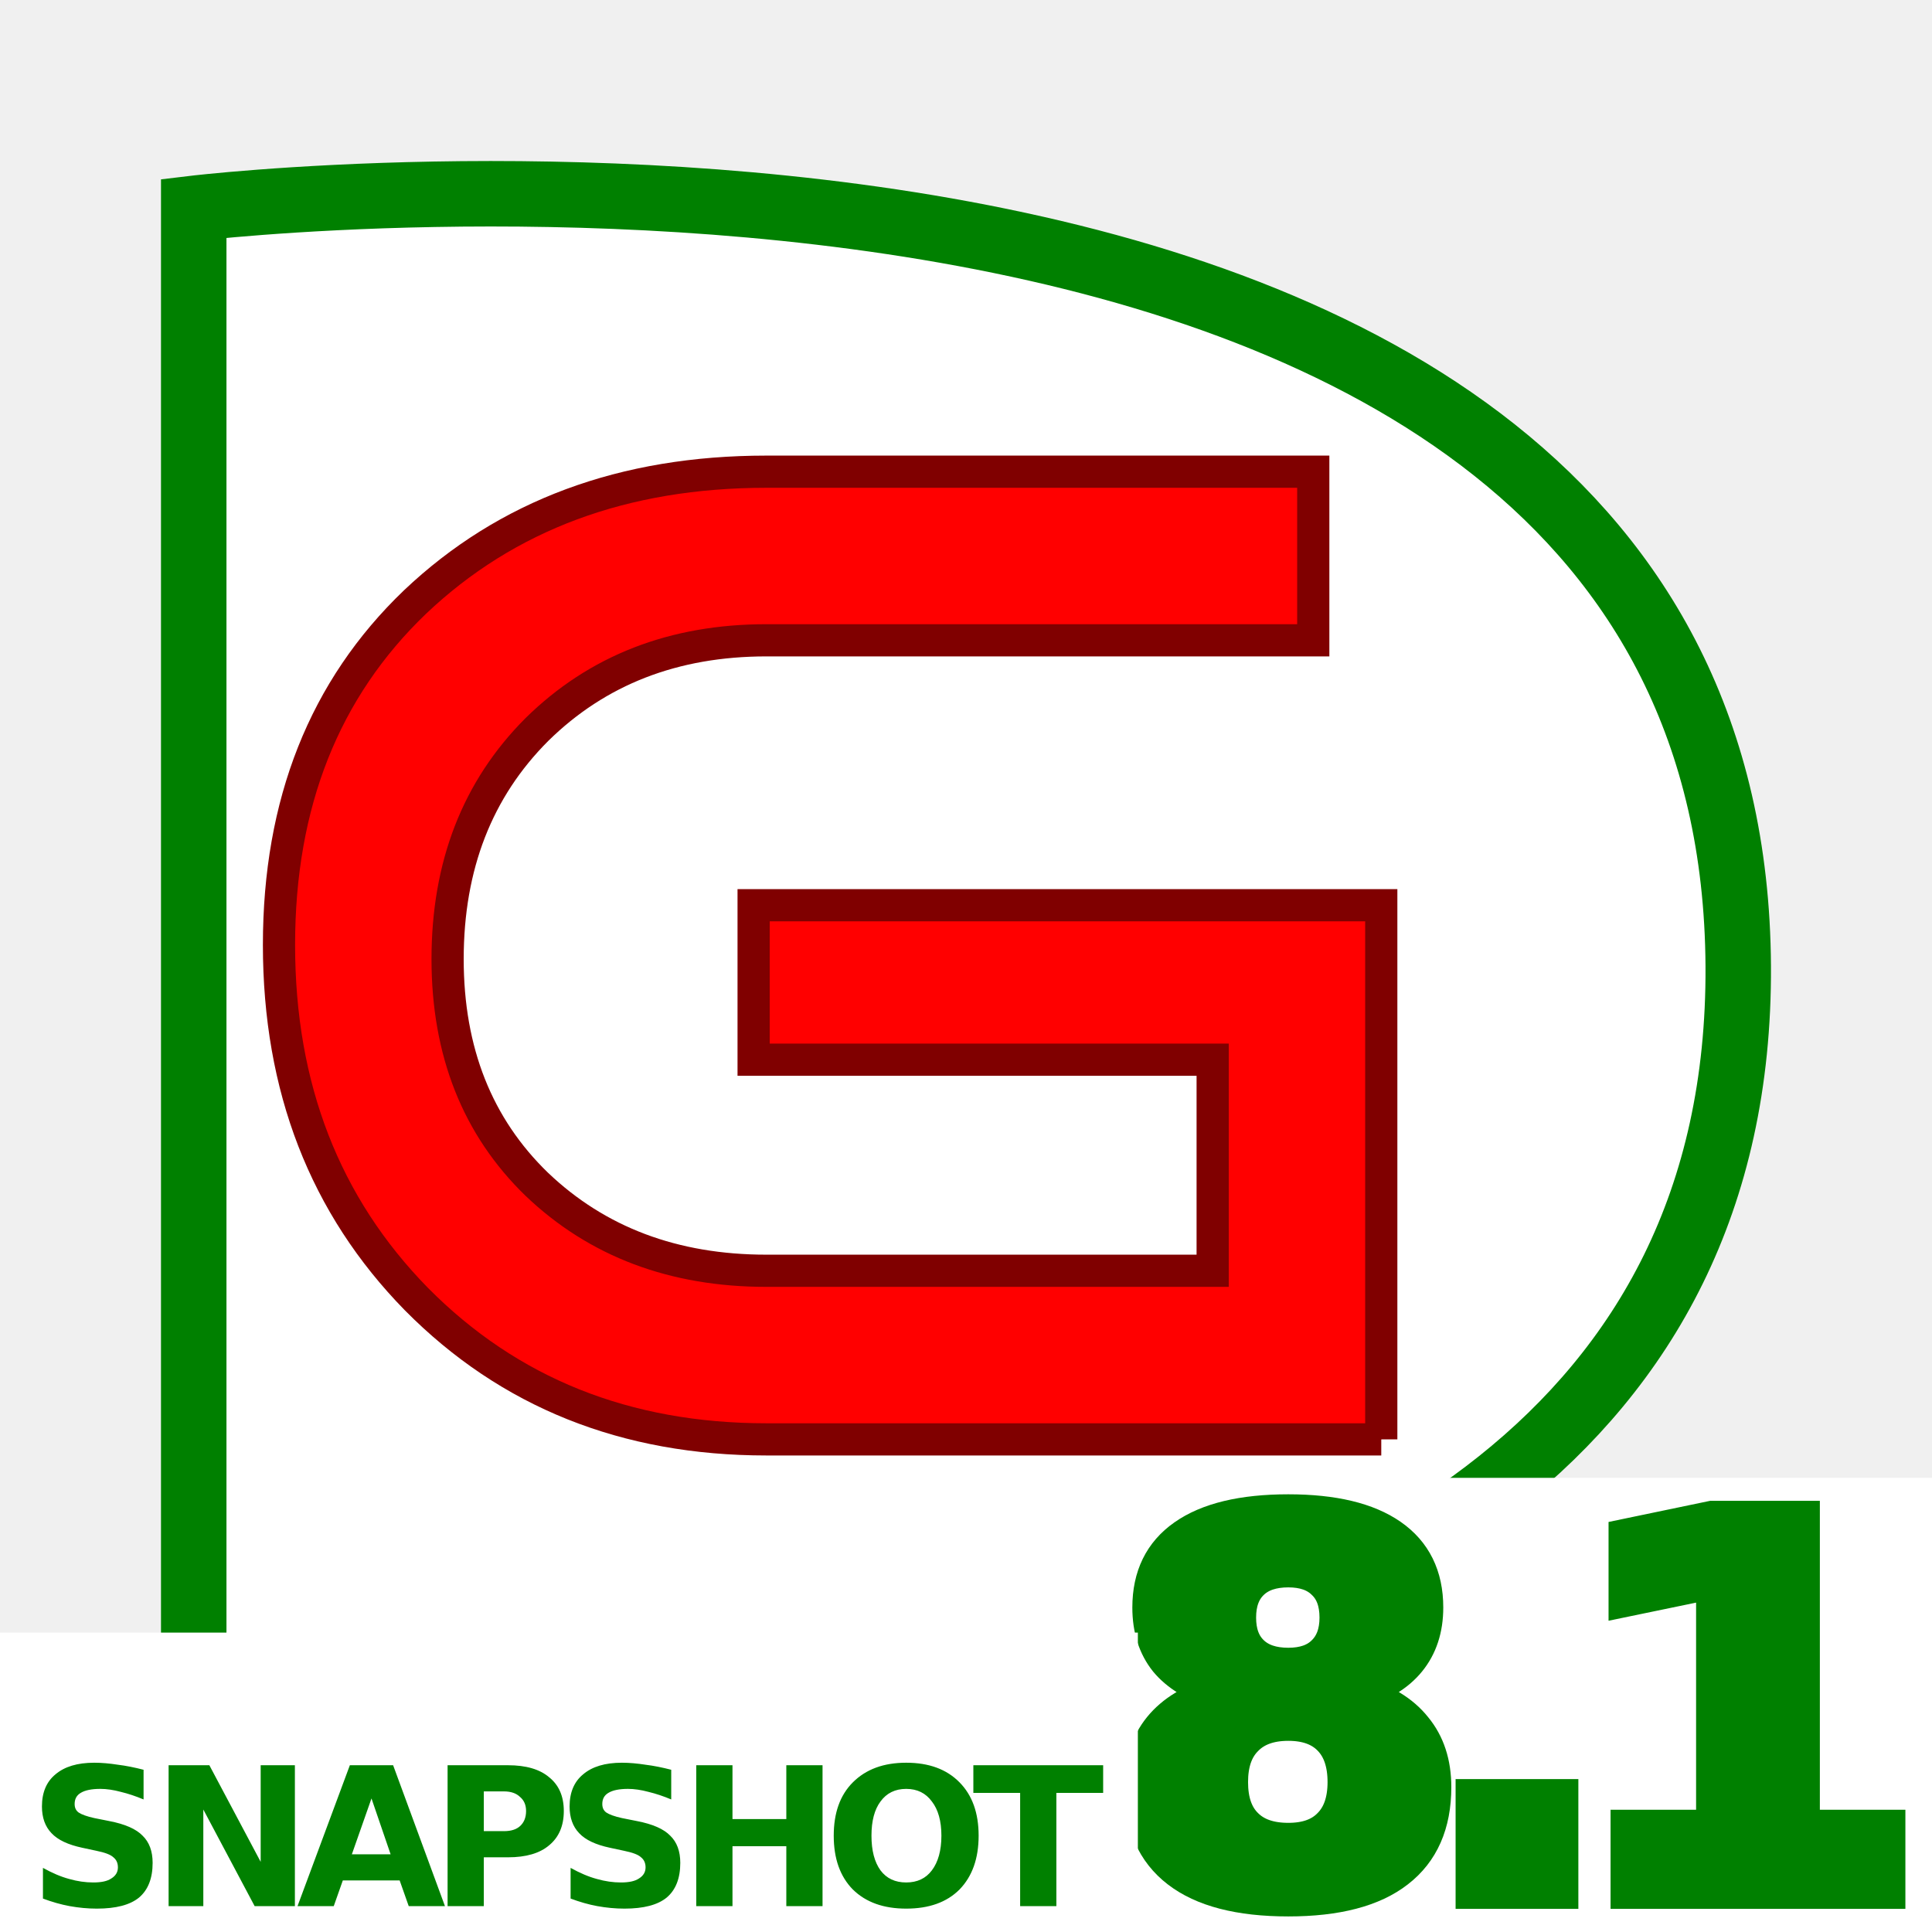
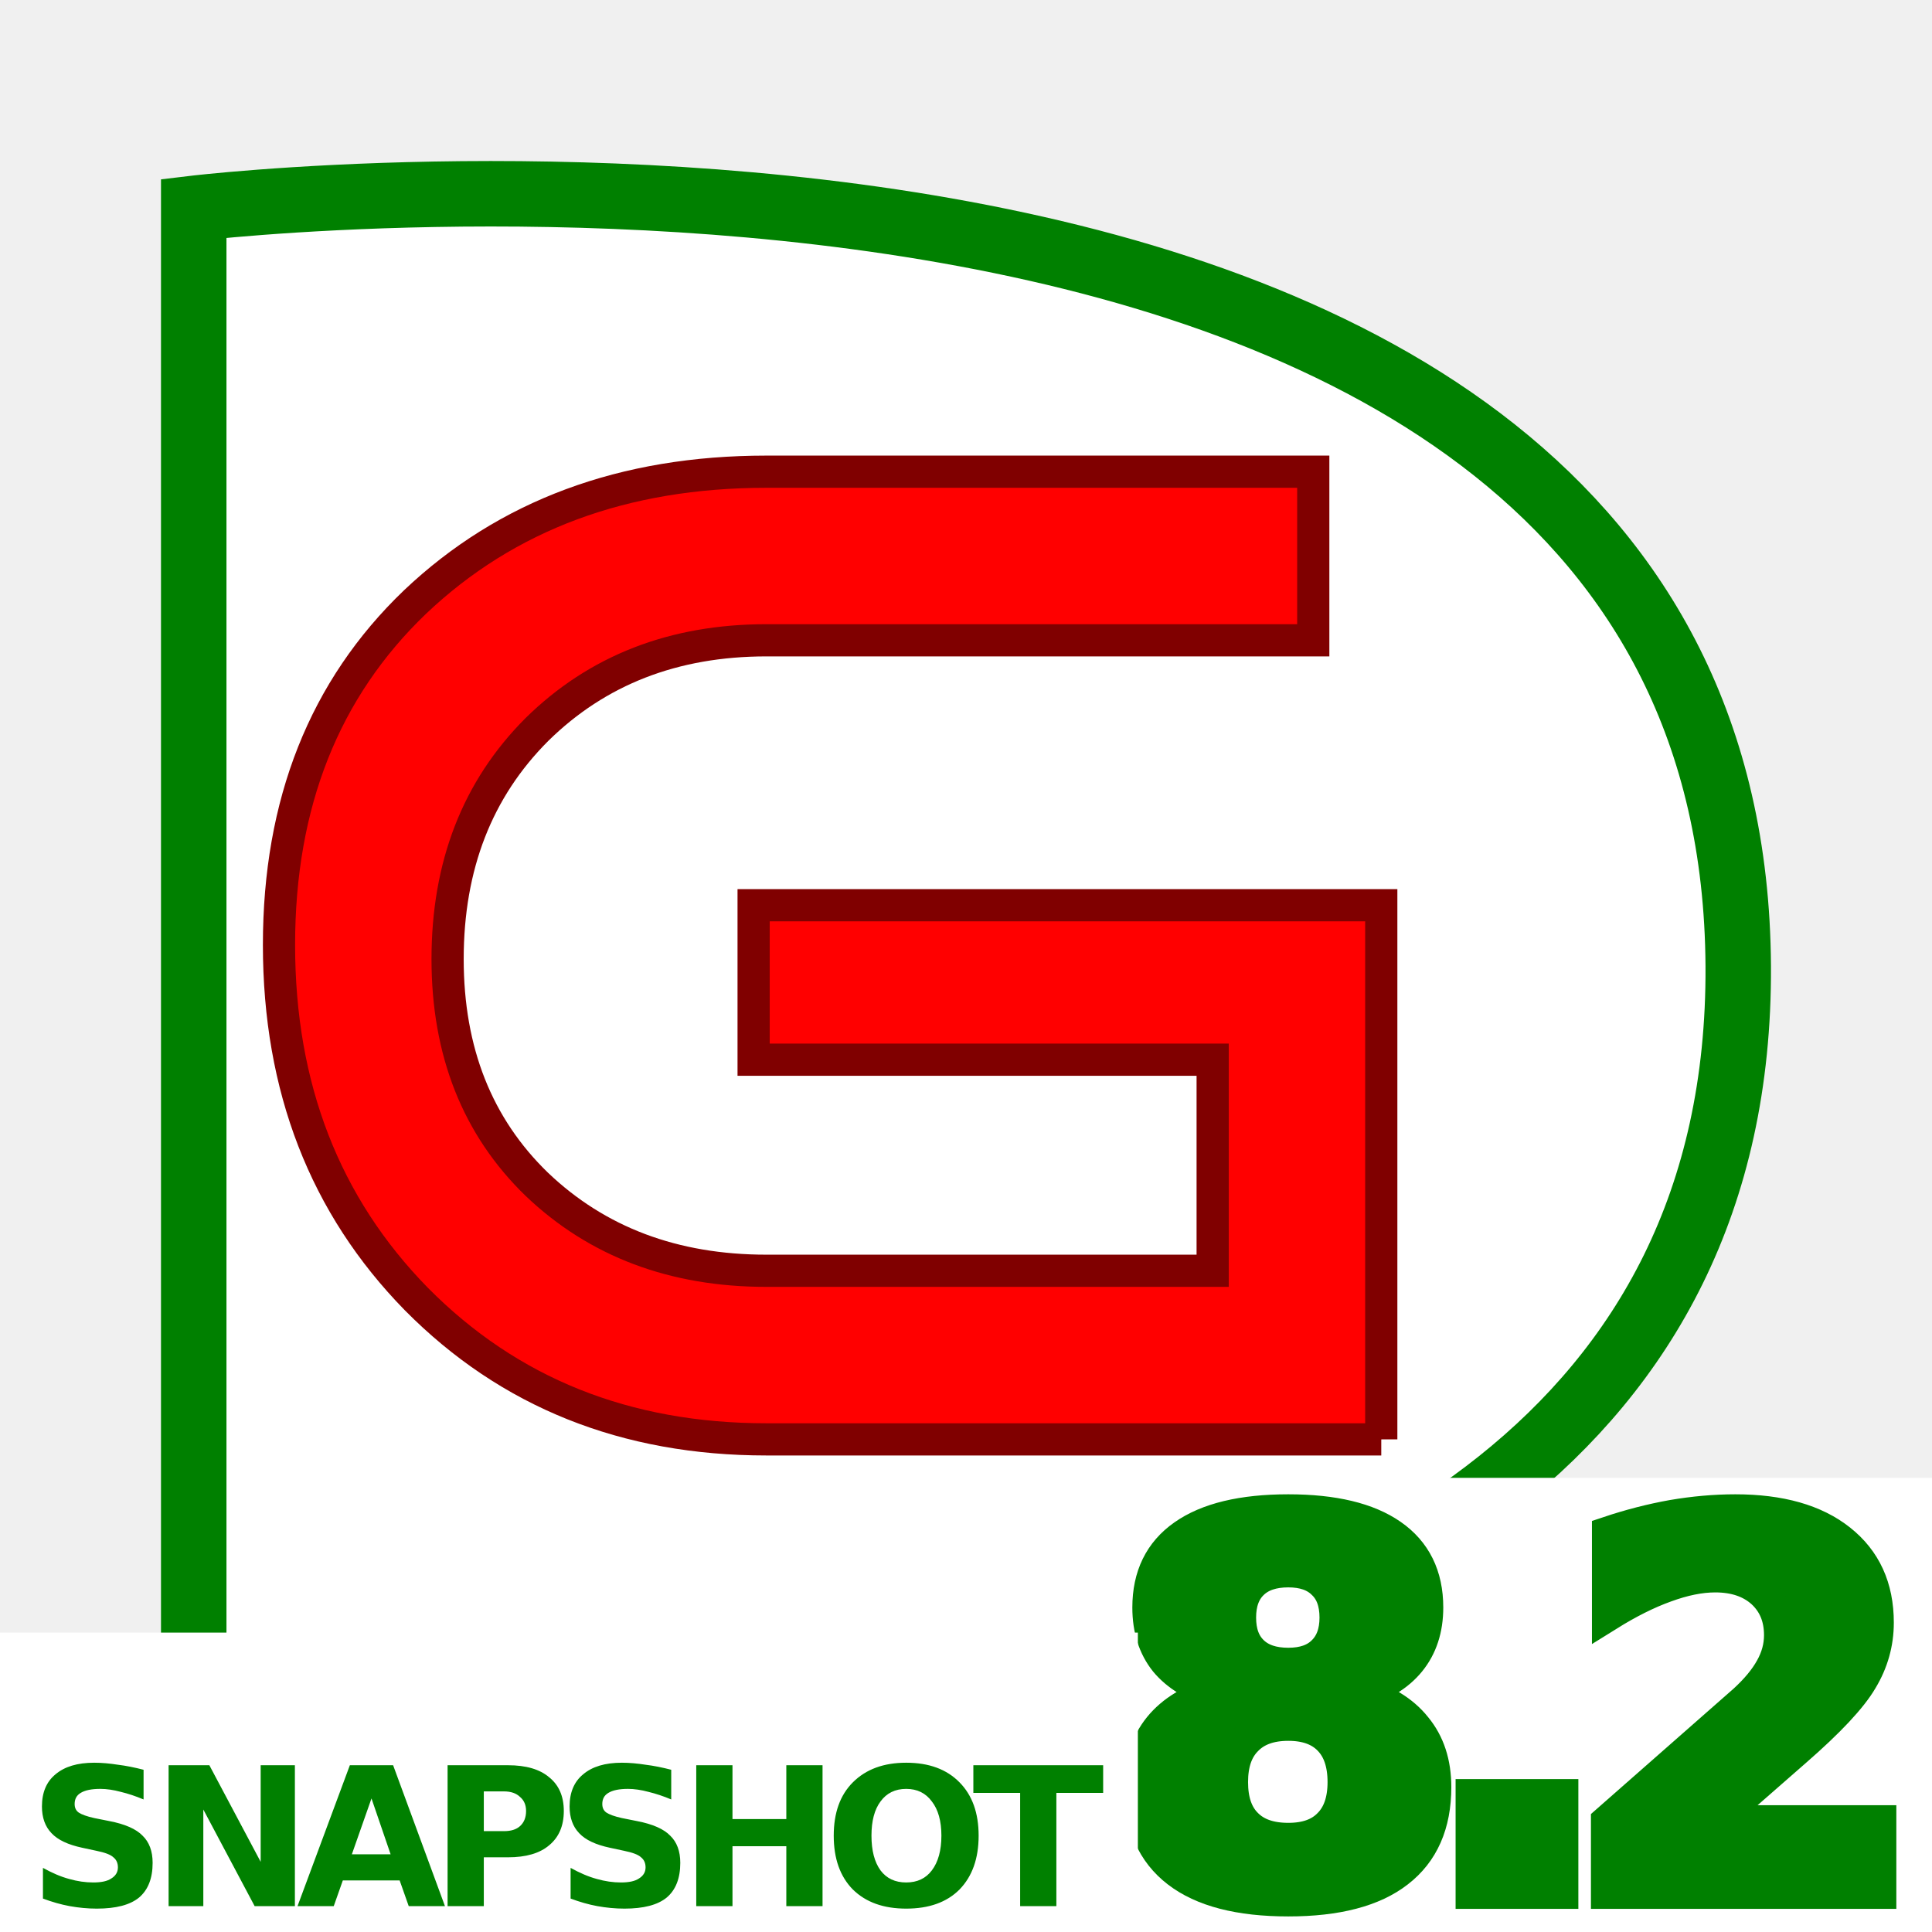
<svg xmlns="http://www.w3.org/2000/svg" xmlns:xlink="http://www.w3.org/1999/xlink" width="60" height="60" id="svg1303" version="1.1">
  <defs id="defs1305">
    <linearGradient id="linearGradient3672">
      <stop style="stop-color:#ff9933;stop-opacity:1;" offset="0" id="stop3674" />
      <stop style="stop-color:#ff9933;stop-opacity:0;" offset="1" id="stop3676" />
    </linearGradient>
    <linearGradient id="linearGradient3664">
      <stop style="stop-color:#ff9933;stop-opacity:1;" offset="0" id="stop3666" />
      <stop style="stop-color:#ff9933;stop-opacity:0;" offset="1" id="stop3668" />
    </linearGradient>
    <linearGradient id="linearGradient3656">
      <stop style="stop-color:#ff9933;stop-opacity:1;" offset="0" id="stop3658" />
      <stop style="stop-color:#ff9933;stop-opacity:0;" offset="1" id="stop3660" />
    </linearGradient>
    <linearGradient xlink:href="#linearGradient3656" id="linearGradient3662" x1="106.95" y1="237.617" x2="-6.291" y2="237.229" gradientUnits="userSpaceOnUse" />
    <linearGradient xlink:href="#linearGradient3672" id="linearGradient3678" x1="334.108" y1="193.423" x2="443.709" y2="192.539" gradientUnits="userSpaceOnUse" gradientTransform="translate(-2,0)" />
    <linearGradient xlink:href="#linearGradient3656" id="linearGradient2790" gradientUnits="userSpaceOnUse" x1="106.95" y1="237.617" x2="-6.291" y2="237.229" gradientTransform="translate(2.209709,0.441942)" />
    <linearGradient xlink:href="#linearGradient3664" id="linearGradient1335" gradientUnits="userSpaceOnUse" x1="119.182" y1="151.754" x2="35.416" y2="152.379" gradientTransform="translate(-34.8125,5.3125)" />
    <linearGradient xlink:href="#linearGradient3672" id="linearGradient1340" gradientUnits="userSpaceOnUse" gradientTransform="translate(-2.9375,13.75)" x1="334.108" y1="193.423" x2="443.709" y2="192.539" />
    <linearGradient xlink:href="#linearGradient3664" id="linearGradient1347" gradientUnits="userSpaceOnUse" gradientTransform="translate(-1.411811,90.75066)" x1="119.182" y1="151.754" x2="-4.584" y2="152.379" />
    <linearGradient xlink:href="#linearGradient3664" id="linearGradient1351" gradientUnits="userSpaceOnUse" gradientTransform="translate(-35.41181,90.75066)" x1="119.182" y1="151.754" x2="39.166" y2="152.379" />
  </defs>
  <g id="layer3" transform="translate(-116.6545,-204.472)" />
  <g id="layer1" transform="translate(-116.6545,-204.472)">
    <rect style="fill:#000000;fill-opacity:1;fill-rule:evenodd;stroke:#000000;stroke-width:3;stroke-miterlimit:4;stroke-opacity:1;stroke-dasharray:none" id="rect1375" width="0" height="104.298" x="107.834" y="154.532" />
    <path style="fill:#ffffff;fill-opacity:1;stroke:#008000;stroke-width:2.033;stroke-linecap:butt;stroke-linejoin:miter;stroke-miterlimit:4;stroke-opacity:1;stroke-dasharray:none" d="m 170.637,234.472 c 0.168,29.264 -47.966,23.529 -47.966,23.529 l 0,-47.057 c 0,0 47.798,-5.735 47.966,23.529 z" id="path2107" />
    <g style="font-size:44px;font-style:normal;font-variant:normal;font-weight:normal;font-stretch:normal;text-align:justify;line-height:125%;letter-spacing:0px;word-spacing:0px;writing-mode:lr-tb;text-anchor:start;fill:#ff0000;fill-opacity:1;stroke:#800000;font-family:Good Times;-inkscape-font-specification:Good Times" id="text3776">
      <path d="m 159.551,249.173 -19.096,0 c -4.371,0 -7.993,-1.452 -10.868,-4.356 -2.845,-2.904 -4.268,-6.571 -4.268,-11 0,-4.4 1.408,-7.949 4.224,-10.648 2.845,-2.699 6.483,-4.048 10.912,-4.048 l 16.984,0 0,5.236 -16.984,0 c -2.875,2e-5 -5.251,0.924 -7.128,2.772 -1.848,1.848 -2.772,4.224 -2.772,7.128 0,2.875 0.924,5.207 2.772,6.996 1.877,1.789 4.253,2.684 7.128,2.684 l 13.86,0 0,-6.556 -14.256,0 0,-4.796 19.492,0 0,16.588" style="" id="path3011" />
    </g>
    <rect style="fill:#ffffff;fill-opacity:1;stroke:none" id="rect3003" width="25.647" height="14.104" x="151.008" y="250.368" ry="0" />
    <text xml:space="preserve" style="font-size:16px;font-style:normal;font-variant:normal;font-weight:bold;font-stretch:condensed;text-align:justify;line-height:125%;letter-spacing:-1.5px;word-spacing:0px;writing-mode:lr-tb;text-anchor:start;fill:#008000;fill-opacity:1;stroke:#008000;stroke-opacity:1;font-family:DejaVu Sans;-inkscape-font-specification:DejaVu Sans Bold Semi-Condensed" x="151.085" y="263.252" id="text3773">
-       <tspan id="tspan3821" x="151.085" y="263.252" style="-inkscape-font-specification:DejaVu Sans Bold;font-family:DejaVu Sans;font-weight:bold;font-style:normal;font-stretch:normal;font-variant:normal;font-size:16px;text-anchor:start;text-align:justify;writing-mode:lr;line-height:125%;letter-spacing:-1.5px">8.1</tspan>
+       <tspan id="tspan3821" x="151.085" y="263.252" style="-inkscape-font-specification:DejaVu Sans Bold;font-family:DejaVu Sans;font-weight:bold;font-style:normal;font-stretch:normal;font-variant:normal;font-size:16px;text-anchor:start;text-align:justify;writing-mode:lr;line-height:125%;letter-spacing:-1.5px">8.2</tspan>
    </text>
    <g id="g3889">
      <rect ry="0" y="255.174" x="116.655" height="9.298" width="35.337" id="rect3003-5" style="fill:#ffffff;fill-opacity:1;stroke:none" />
      <text id="text3773-7" y="263.667" x="117.52" style="font-size:6px;font-style:normal;font-variant:normal;font-weight:bold;font-stretch:condensed;text-align:justify;line-height:125%;letter-spacing:-0.5px;word-spacing:0px;writing-mode:lr-tb;text-anchor:start;fill:#008000;fill-opacity:1;stroke:none;font-family:DejaVu Sans;-inkscape-font-specification:DejaVu Sans Bold Semi-Condensed" xml:space="preserve">
        <tspan y="263.667" x="117.52" id="tspan3844" style="-inkscape-font-specification:DejaVu Sans Bold;font-family:DejaVu Sans;font-weight:bold;font-style:normal;font-stretch:normal;font-variant:normal;font-size:6px;text-anchor:start;text-align:justify;writing-mode:lr;line-height:125%;letter-spacing:-0.5px">SNAPSHOT</tspan>
      </text>
    </g>
  </g>
</svg>
